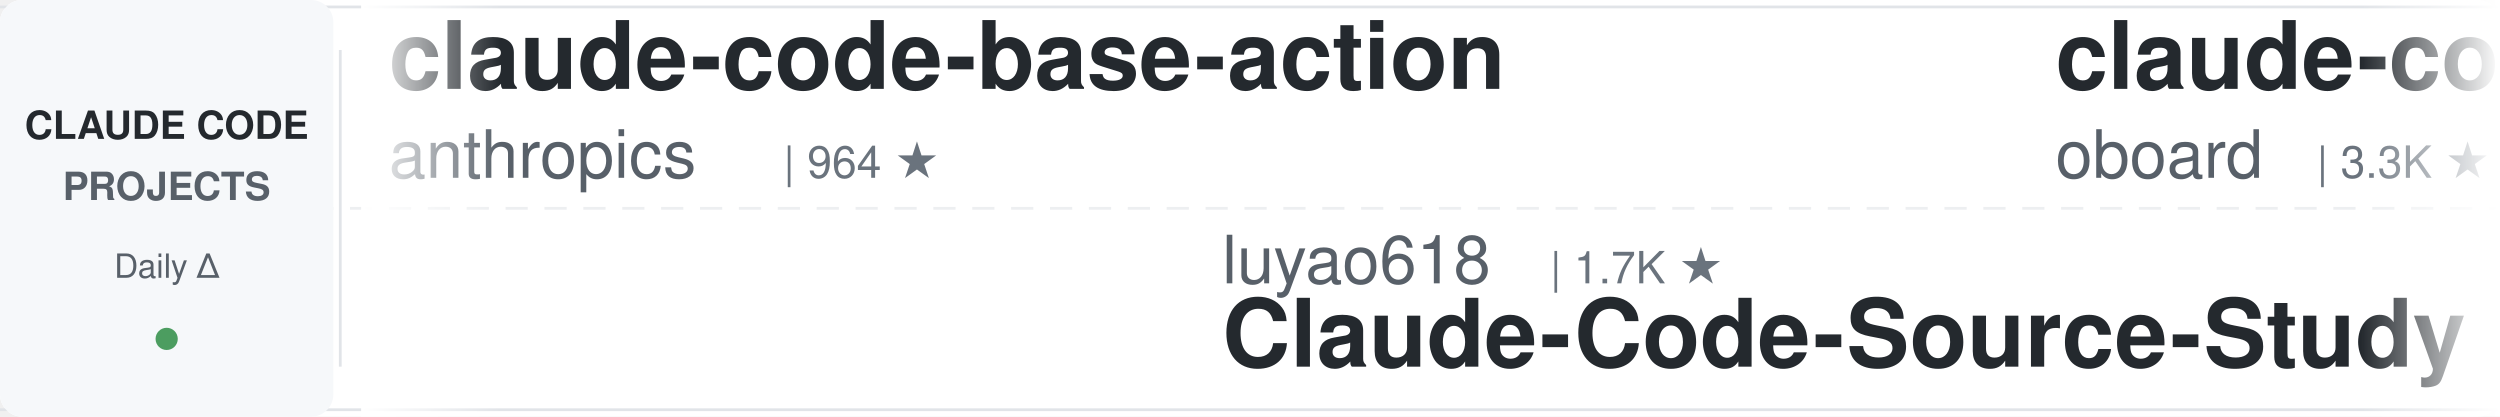
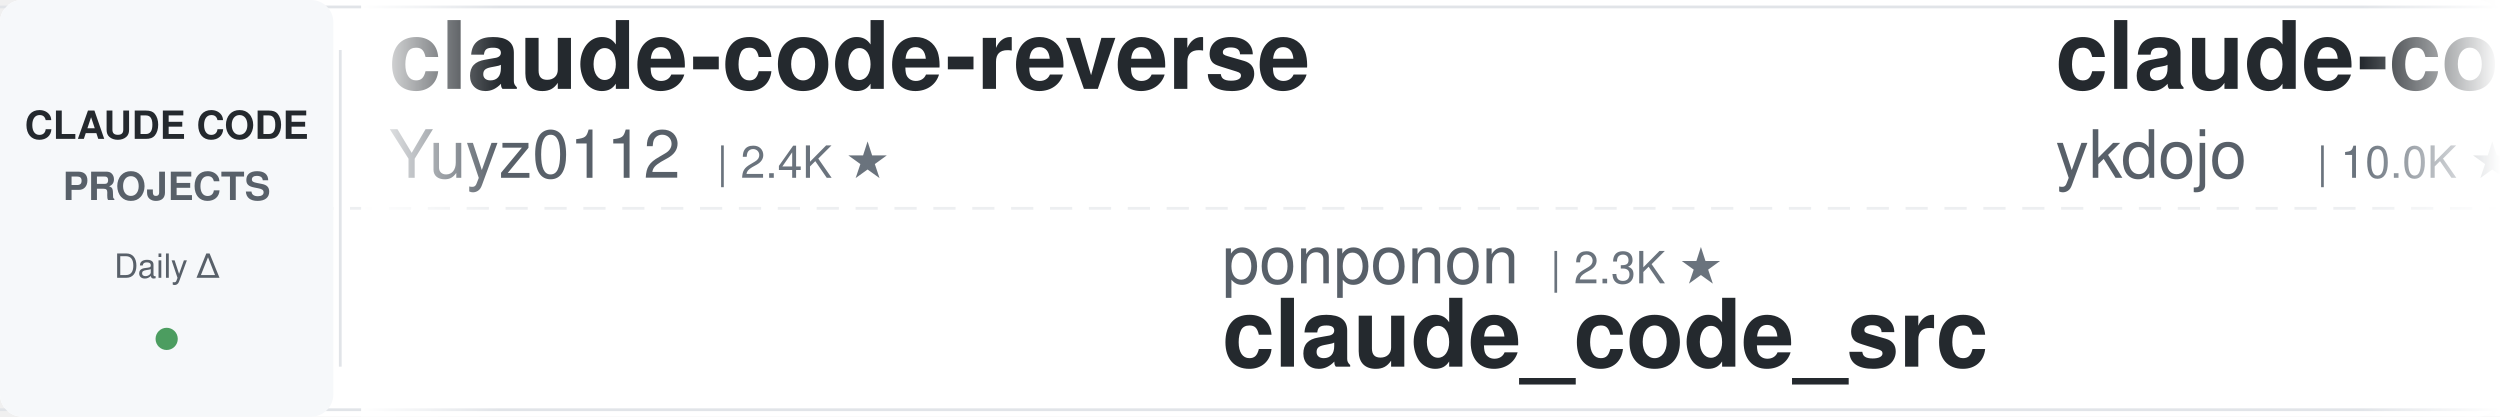
<svg xmlns="http://www.w3.org/2000/svg" width="900" height="150">
  <defs>
    <linearGradient id="leftFade" x1="0%" y1="0%" x2="100%" y2="0%">
      <stop offset="0%" style="stop-color:#ffffff;stop-opacity:1" />
      <stop offset="100%" style="stop-color:#ffffff;stop-opacity:0" />
    </linearGradient>
    <linearGradient id="rightFade" x1="0%" y1="0%" x2="100%" y2="0%">
      <stop offset="0%" style="stop-color:#ffffff;stop-opacity:0" />
      <stop offset="100%" style="stop-color:#ffffff;stop-opacity:1" />
    </linearGradient>
  </defs>
  <rect width="900" height="150" fill="#ffffff" rx="8" />
  <rect x="0" y="2" width="900" height="1" fill="#e1e4e8" />
  <rect x="0" y="147" width="900" height="1" fill="#e1e4e8" />
  <line x1="0" y1="75" x2="900" y2="75" stroke="#e1e4e8" stroke-width="1" stroke-dasharray="8 6" opacity="0.6" />
  <rect x="0" y="0" width="120" height="150" fill="#f6f8fa" rx="8" />
  <text x="60" y="50" font-family="-apple-system, BlinkMacSystemFont, 'Segoe UI', Helvetica, Arial, sans-serif" font-size="14" font-weight="600" fill="#24292e" text-anchor="middle">CLAUDE CODE</text>
  <text x="60" y="72" font-family="-apple-system, BlinkMacSystemFont, 'Segoe UI', Helvetica, Arial, sans-serif" font-size="14" font-weight="600" fill="#586069" text-anchor="middle">PROJECTS</text>
  <text x="60" y="100" font-family="-apple-system, BlinkMacSystemFont, 'Segoe UI', Helvetica, Arial, sans-serif" font-size="12" font-weight="500" fill="#586069" text-anchor="middle">Daily Δ</text>
  <circle cx="60" cy="122" r="4" fill="#22863a" opacity="0.8" />
  <rect x="122" y="18" width="1" height="114" fill="#e1e4e8" />
  <clipPath id="tickerClip">
    <rect x="130" y="0" width="770" height="150" />
  </clipPath>
  <g clip-path="url(#tickerClip)">
    <g id="tickerItems">
      <animateTransform attributeName="transform" attributeType="XML" type="translate" from="0 0" to="-3000 0" dur="54s" repeatCount="indefinite" />
      <g transform="translate(0, 0)">
-         <text x="140" y="32" font-family="-apple-system, BlinkMacSystemFont, 'Segoe UI', Helvetica, Arial, sans-serif" font-size="34" font-weight="600" fill="#24292e">claude-code-base-action</text>
-         <text x="140" y="64" font-family="-apple-system, BlinkMacSystemFont, 'Segoe UI', Helvetica, Arial, sans-serif" font-size="24" font-weight="400" fill="#586069">anthropics</text>
-         <text x="282" y="64" font-family="-apple-system, BlinkMacSystemFont, 'Segoe UI', Helvetica, Arial, sans-serif" font-size="16" font-weight="500" fill="#6a737d">| 964 ★</text>
+         <text x="140" y="32" font-family="-apple-system, BlinkMacSystemFont, 'Segoe UI', Helvetica, Arial, sans-serif" font-size="34" font-weight="600" fill="#24292e">claude-code-reverse</text>
+         <text x="140" y="64" font-family="-apple-system, BlinkMacSystemFont, 'Segoe UI', Helvetica, Arial, sans-serif" font-size="24" font-weight="400" fill="#586069">Yuyz0112</text>
+         <text x="258" y="64" font-family="-apple-system, BlinkMacSystemFont, 'Segoe UI', Helvetica, Arial, sans-serif" font-size="16" font-weight="500" fill="#6a737d">| 2.4K ★</text>
      </g>
      <g transform="translate(300, 0)">
-         <text x="140" y="102" font-family="-apple-system, BlinkMacSystemFont, 'Segoe UI', Helvetica, Arial, sans-serif" font-size="24" font-weight="400" fill="#586069">luyao618</text>
-         <text x="258" y="102" font-family="-apple-system, BlinkMacSystemFont, 'Segoe UI', Helvetica, Arial, sans-serif" font-size="16" font-weight="500" fill="#6a737d">| 1.7K ★</text>
-         <text x="140" y="132" font-family="-apple-system, BlinkMacSystemFont, 'Segoe UI', Helvetica, Arial, sans-serif" font-size="34" font-weight="600" fill="#24292e">Claude-Code-Source-Study</text>
+         <text x="140" y="102" font-family="-apple-system, BlinkMacSystemFont, 'Segoe UI', Helvetica, Arial, sans-serif" font-size="24" font-weight="400" fill="#586069">ponponon</text>
+         <text x="258" y="102" font-family="-apple-system, BlinkMacSystemFont, 'Segoe UI', Helvetica, Arial, sans-serif" font-size="16" font-weight="500" fill="#6a737d">| 2.3K ★</text>
+         <text x="140" y="132" font-family="-apple-system, BlinkMacSystemFont, 'Segoe UI', Helvetica, Arial, sans-serif" font-size="34" font-weight="600" fill="#24292e">claude_code_src</text>
      </g>
      <g transform="translate(600, 0)">
-         <text x="140" y="32" font-family="-apple-system, BlinkMacSystemFont, 'Segoe UI', Helvetica, Arial, sans-serif" font-size="34" font-weight="600" fill="#24292e">claude-code-rev</text>
-         <text x="140" y="64" font-family="-apple-system, BlinkMacSystemFont, 'Segoe UI', Helvetica, Arial, sans-serif" font-size="24" font-weight="400" fill="#586069">oboard</text>
-         <text x="234" y="64" font-family="-apple-system, BlinkMacSystemFont, 'Segoe UI', Helvetica, Arial, sans-serif" font-size="16" font-weight="500" fill="#6a737d">| 3.3K ★</text>
+         <text x="140" y="32" font-family="-apple-system, BlinkMacSystemFont, 'Segoe UI', Helvetica, Arial, sans-serif" font-size="34" font-weight="600" fill="#24292e">claude-code-tips</text>
+         <text x="140" y="64" font-family="-apple-system, BlinkMacSystemFont, 'Segoe UI', Helvetica, Arial, sans-serif" font-size="24" font-weight="400" fill="#586069">ykdojo</text>
+         <text x="234" y="64" font-family="-apple-system, BlinkMacSystemFont, 'Segoe UI', Helvetica, Arial, sans-serif" font-size="16" font-weight="500" fill="#6a737d">| 10.0K ★</text>
      </g>
      <g transform="translate(900, 0)">
-         <text x="140" y="102" font-family="-apple-system, BlinkMacSystemFont, 'Segoe UI', Helvetica, Arial, sans-serif" font-size="24" font-weight="400" fill="#586069">ding113</text>
-         <text x="246" y="102" font-family="-apple-system, BlinkMacSystemFont, 'Segoe UI', Helvetica, Arial, sans-serif" font-size="16" font-weight="500" fill="#6a737d">| 3.3K ★</text>
-         <text x="140" y="132" font-family="-apple-system, BlinkMacSystemFont, 'Segoe UI', Helvetica, Arial, sans-serif" font-size="34" font-weight="600" fill="#24292e">claude-code-hub</text>
+         <text x="140" y="102" font-family="-apple-system, BlinkMacSystemFont, 'Segoe UI', Helvetica, Arial, sans-serif" font-size="24" font-weight="400" fill="#586069">Piebald-AI</text>
+         <text x="282" y="102" font-family="-apple-system, BlinkMacSystemFont, 'Segoe UI', Helvetica, Arial, sans-serif" font-size="16" font-weight="500" fill="#6a737d">| 12.5K ★</text>
+         <text x="140" y="132" font-family="-apple-system, BlinkMacSystemFont, 'Segoe UI', Helvetica, Arial, sans-serif" font-size="34" font-weight="600" fill="#24292e">claude-code-system-promp...</text>
      </g>
      <g transform="translate(1200, 0)">
-         <text x="140" y="32" font-family="-apple-system, BlinkMacSystemFont, 'Segoe UI', Helvetica, Arial, sans-serif" font-size="34" font-weight="600" fill="#24292e">system_prompts_leaks</text>
-         <text x="140" y="64" font-family="-apple-system, BlinkMacSystemFont, 'Segoe UI', Helvetica, Arial, sans-serif" font-size="24" font-weight="400" fill="#586069">asgeirtj</text>
-         <text x="258" y="64" font-family="-apple-system, BlinkMacSystemFont, 'Segoe UI', Helvetica, Arial, sans-serif" font-size="16" font-weight="500" fill="#6a737d">| 63.9K ★</text>
+         <text x="140" y="32" font-family="-apple-system, BlinkMacSystemFont, 'Segoe UI', Helvetica, Arial, sans-serif" font-size="34" font-weight="600" fill="#24292e">Claude-Code-Game-Studios</text>
+         <text x="140" y="64" font-family="-apple-system, BlinkMacSystemFont, 'Segoe UI', Helvetica, Arial, sans-serif" font-size="24" font-weight="400" fill="#586069">Donchitos</text>
+         <text x="270" y="64" font-family="-apple-system, BlinkMacSystemFont, 'Segoe UI', Helvetica, Arial, sans-serif" font-size="16" font-weight="500" fill="#6a737d">| 24.7K ★</text>
      </g>
      <g transform="translate(1500, 0)">
-         <text x="140" y="102" font-family="-apple-system, BlinkMacSystemFont, 'Segoe UI', Helvetica, Arial, sans-serif" font-size="24" font-weight="400" fill="#586069">shareAI-lab</text>
-         <text x="294" y="102" font-family="-apple-system, BlinkMacSystemFont, 'Segoe UI', Helvetica, Arial, sans-serif" font-size="16" font-weight="500" fill="#6a737d">| 75.8K ★</text>
-         <text x="140" y="132" font-family="-apple-system, BlinkMacSystemFont, 'Segoe UI', Helvetica, Arial, sans-serif" font-size="34" font-weight="600" fill="#24292e">learn-claude-code</text>
+         <text x="140" y="102" font-family="-apple-system, BlinkMacSystemFont, 'Segoe UI', Helvetica, Arial, sans-serif" font-size="24" font-weight="400" fill="#586069">zebbern</text>
+         <text x="246" y="102" font-family="-apple-system, BlinkMacSystemFont, 'Segoe UI', Helvetica, Arial, sans-serif" font-size="16" font-weight="500" fill="#6a737d">| 4.6K ★</text>
+         <text x="140" y="132" font-family="-apple-system, BlinkMacSystemFont, 'Segoe UI', Helvetica, Arial, sans-serif" font-size="34" font-weight="600" fill="#24292e">claude-code-guide</text>
      </g>
      <g transform="translate(1800, 0)">
-         <text x="140" y="32" font-family="-apple-system, BlinkMacSystemFont, 'Segoe UI', Helvetica, Arial, sans-serif" font-size="34" font-weight="600" fill="#24292e">claude-code-source</text>
-         <text x="140" y="64" font-family="-apple-system, BlinkMacSystemFont, 'Segoe UI', Helvetica, Arial, sans-serif" font-size="24" font-weight="400" fill="#586069">hangsman</text>
-         <text x="258" y="64" font-family="-apple-system, BlinkMacSystemFont, 'Segoe UI', Helvetica, Arial, sans-serif" font-size="16" font-weight="500" fill="#6a737d">| 792 ★</text>
+         <text x="140" y="32" font-family="-apple-system, BlinkMacSystemFont, 'Segoe UI', Helvetica, Arial, sans-serif" font-size="34" font-weight="600" fill="#24292e">claude-code-templates</text>
+         <text x="140" y="64" font-family="-apple-system, BlinkMacSystemFont, 'Segoe UI', Helvetica, Arial, sans-serif" font-size="24" font-weight="400" fill="#586069">davila7</text>
+         <text x="246" y="64" font-family="-apple-system, BlinkMacSystemFont, 'Segoe UI', Helvetica, Arial, sans-serif" font-size="16" font-weight="500" fill="#6a737d">| 30.5K ★</text>
      </g>
      <g transform="translate(2100, 0)">
-         <text x="140" y="102" font-family="-apple-system, BlinkMacSystemFont, 'Segoe UI', Helvetica, Arial, sans-serif" font-size="24" font-weight="400" fill="#586069">Pimzino</text>
-         <text x="246" y="102" font-family="-apple-system, BlinkMacSystemFont, 'Segoe UI', Helvetica, Arial, sans-serif" font-size="16" font-weight="500" fill="#6a737d">| 3.9K ★</text>
-         <text x="140" y="132" font-family="-apple-system, BlinkMacSystemFont, 'Segoe UI', Helvetica, Arial, sans-serif" font-size="34" font-weight="600" fill="#24292e">claude-code-spec-workflo...</text>
+         <text x="140" y="102" font-family="-apple-system, BlinkMacSystemFont, 'Segoe UI', Helvetica, Arial, sans-serif" font-size="24" font-weight="400" fill="#586069">lintsinghua</text>
+         <text x="294" y="102" font-family="-apple-system, BlinkMacSystemFont, 'Segoe UI', Helvetica, Arial, sans-serif" font-size="16" font-weight="500" fill="#6a737d">| 4.2K ★</text>
+         <text x="140" y="132" font-family="-apple-system, BlinkMacSystemFont, 'Segoe UI', Helvetica, Arial, sans-serif" font-size="34" font-weight="600" fill="#24292e">claude-code-book</text>
      </g>
      <g transform="translate(2400, 0)">
-         <text x="140" y="32" font-family="-apple-system, BlinkMacSystemFont, 'Segoe UI', Helvetica, Arial, sans-serif" font-size="34" font-weight="600" fill="#24292e">claude-code-tudou</text>
-         <text x="140" y="64" font-family="-apple-system, BlinkMacSystemFont, 'Segoe UI', Helvetica, Arial, sans-serif" font-size="24" font-weight="400" fill="#586069">AICoderTudou</text>
-         <text x="306" y="64" font-family="-apple-system, BlinkMacSystemFont, 'Segoe UI', Helvetica, Arial, sans-serif" font-size="16" font-weight="500" fill="#6a737d">| 495 ★</text>
+         <text x="140" y="32" font-family="-apple-system, BlinkMacSystemFont, 'Segoe UI', Helvetica, Arial, sans-serif" font-size="34" font-weight="600" fill="#24292e">ralph-claude-code</text>
+         <text x="140" y="64" font-family="-apple-system, BlinkMacSystemFont, 'Segoe UI', Helvetica, Arial, sans-serif" font-size="24" font-weight="400" fill="#586069">frankbria</text>
+         <text x="270" y="64" font-family="-apple-system, BlinkMacSystemFont, 'Segoe UI', Helvetica, Arial, sans-serif" font-size="16" font-weight="500" fill="#6a737d">| 9.6K ★</text>
      </g>
      <g transform="translate(2700, 0)">
-         <text x="140" y="102" font-family="-apple-system, BlinkMacSystemFont, 'Segoe UI', Helvetica, Arial, sans-serif" font-size="24" font-weight="400" fill="#586069">SeemSeam</text>
-         <text x="258" y="102" font-family="-apple-system, BlinkMacSystemFont, 'Segoe UI', Helvetica, Arial, sans-serif" font-size="16" font-weight="500" fill="#6a737d">| 3.5K ★</text>
-         <text x="140" y="132" font-family="-apple-system, BlinkMacSystemFont, 'Segoe UI', Helvetica, Arial, sans-serif" font-size="34" font-weight="600" fill="#24292e">claude_codex_bridge</text>
+         <text x="140" y="102" font-family="-apple-system, BlinkMacSystemFont, 'Segoe UI', Helvetica, Arial, sans-serif" font-size="24" font-weight="400" fill="#586069">Njengah</text>
+         <text x="246" y="102" font-family="-apple-system, BlinkMacSystemFont, 'Segoe UI', Helvetica, Arial, sans-serif" font-size="16" font-weight="500" fill="#6a737d">| 1.9K ★</text>
+         <text x="140" y="132" font-family="-apple-system, BlinkMacSystemFont, 'Segoe UI', Helvetica, Arial, sans-serif" font-size="34" font-weight="600" fill="#24292e">claude-code-cheat-sheet</text>
      </g>
      <g transform="translate(3000, 0)">
-         <text x="140" y="32" font-family="-apple-system, BlinkMacSystemFont, 'Segoe UI', Helvetica, Arial, sans-serif" font-size="34" font-weight="600" fill="#24292e">claude-code-base-action</text>
-         <text x="140" y="64" font-family="-apple-system, BlinkMacSystemFont, 'Segoe UI', Helvetica, Arial, sans-serif" font-size="24" font-weight="400" fill="#586069">anthropics</text>
-         <text x="282" y="64" font-family="-apple-system, BlinkMacSystemFont, 'Segoe UI', Helvetica, Arial, sans-serif" font-size="16" font-weight="500" fill="#6a737d">| 964 ★</text>
+         <text x="140" y="32" font-family="-apple-system, BlinkMacSystemFont, 'Segoe UI', Helvetica, Arial, sans-serif" font-size="34" font-weight="600" fill="#24292e">claude-code-reverse</text>
+         <text x="140" y="64" font-family="-apple-system, BlinkMacSystemFont, 'Segoe UI', Helvetica, Arial, sans-serif" font-size="24" font-weight="400" fill="#586069">Yuyz0112</text>
+         <text x="258" y="64" font-family="-apple-system, BlinkMacSystemFont, 'Segoe UI', Helvetica, Arial, sans-serif" font-size="16" font-weight="500" fill="#6a737d">| 2.4K ★</text>
      </g>
      <g transform="translate(3300, 0)">
-         <text x="140" y="102" font-family="-apple-system, BlinkMacSystemFont, 'Segoe UI', Helvetica, Arial, sans-serif" font-size="24" font-weight="400" fill="#586069">luyao618</text>
-         <text x="258" y="102" font-family="-apple-system, BlinkMacSystemFont, 'Segoe UI', Helvetica, Arial, sans-serif" font-size="16" font-weight="500" fill="#6a737d">| 1.7K ★</text>
-         <text x="140" y="132" font-family="-apple-system, BlinkMacSystemFont, 'Segoe UI', Helvetica, Arial, sans-serif" font-size="34" font-weight="600" fill="#24292e">Claude-Code-Source-Study</text>
+         <text x="140" y="102" font-family="-apple-system, BlinkMacSystemFont, 'Segoe UI', Helvetica, Arial, sans-serif" font-size="24" font-weight="400" fill="#586069">ponponon</text>
+         <text x="258" y="102" font-family="-apple-system, BlinkMacSystemFont, 'Segoe UI', Helvetica, Arial, sans-serif" font-size="16" font-weight="500" fill="#6a737d">| 2.3K ★</text>
+         <text x="140" y="132" font-family="-apple-system, BlinkMacSystemFont, 'Segoe UI', Helvetica, Arial, sans-serif" font-size="34" font-weight="600" fill="#24292e">claude_code_src</text>
      </g>
      <g transform="translate(3600, 0)">
-         <text x="140" y="32" font-family="-apple-system, BlinkMacSystemFont, 'Segoe UI', Helvetica, Arial, sans-serif" font-size="34" font-weight="600" fill="#24292e">claude-code-rev</text>
-         <text x="140" y="64" font-family="-apple-system, BlinkMacSystemFont, 'Segoe UI', Helvetica, Arial, sans-serif" font-size="24" font-weight="400" fill="#586069">oboard</text>
-         <text x="234" y="64" font-family="-apple-system, BlinkMacSystemFont, 'Segoe UI', Helvetica, Arial, sans-serif" font-size="16" font-weight="500" fill="#6a737d">| 3.3K ★</text>
+         <text x="140" y="32" font-family="-apple-system, BlinkMacSystemFont, 'Segoe UI', Helvetica, Arial, sans-serif" font-size="34" font-weight="600" fill="#24292e">claude-code-tips</text>
+         <text x="140" y="64" font-family="-apple-system, BlinkMacSystemFont, 'Segoe UI', Helvetica, Arial, sans-serif" font-size="24" font-weight="400" fill="#586069">ykdojo</text>
+         <text x="234" y="64" font-family="-apple-system, BlinkMacSystemFont, 'Segoe UI', Helvetica, Arial, sans-serif" font-size="16" font-weight="500" fill="#6a737d">| 10.0K ★</text>
      </g>
      <g transform="translate(3900, 0)">
-         <text x="140" y="102" font-family="-apple-system, BlinkMacSystemFont, 'Segoe UI', Helvetica, Arial, sans-serif" font-size="24" font-weight="400" fill="#586069">ding113</text>
-         <text x="246" y="102" font-family="-apple-system, BlinkMacSystemFont, 'Segoe UI', Helvetica, Arial, sans-serif" font-size="16" font-weight="500" fill="#6a737d">| 3.3K ★</text>
-         <text x="140" y="132" font-family="-apple-system, BlinkMacSystemFont, 'Segoe UI', Helvetica, Arial, sans-serif" font-size="34" font-weight="600" fill="#24292e">claude-code-hub</text>
+         <text x="140" y="102" font-family="-apple-system, BlinkMacSystemFont, 'Segoe UI', Helvetica, Arial, sans-serif" font-size="24" font-weight="400" fill="#586069">Piebald-AI</text>
+         <text x="282" y="102" font-family="-apple-system, BlinkMacSystemFont, 'Segoe UI', Helvetica, Arial, sans-serif" font-size="16" font-weight="500" fill="#6a737d">| 12.5K ★</text>
+         <text x="140" y="132" font-family="-apple-system, BlinkMacSystemFont, 'Segoe UI', Helvetica, Arial, sans-serif" font-size="34" font-weight="600" fill="#24292e">claude-code-system-promp...</text>
      </g>
    </g>
  </g>
  <rect x="130" y="0" width="50" height="150" fill="url(#leftFade)" />
  <rect x="850" y="0" width="50" height="150" fill="url(#rightFade)" />
</svg>
